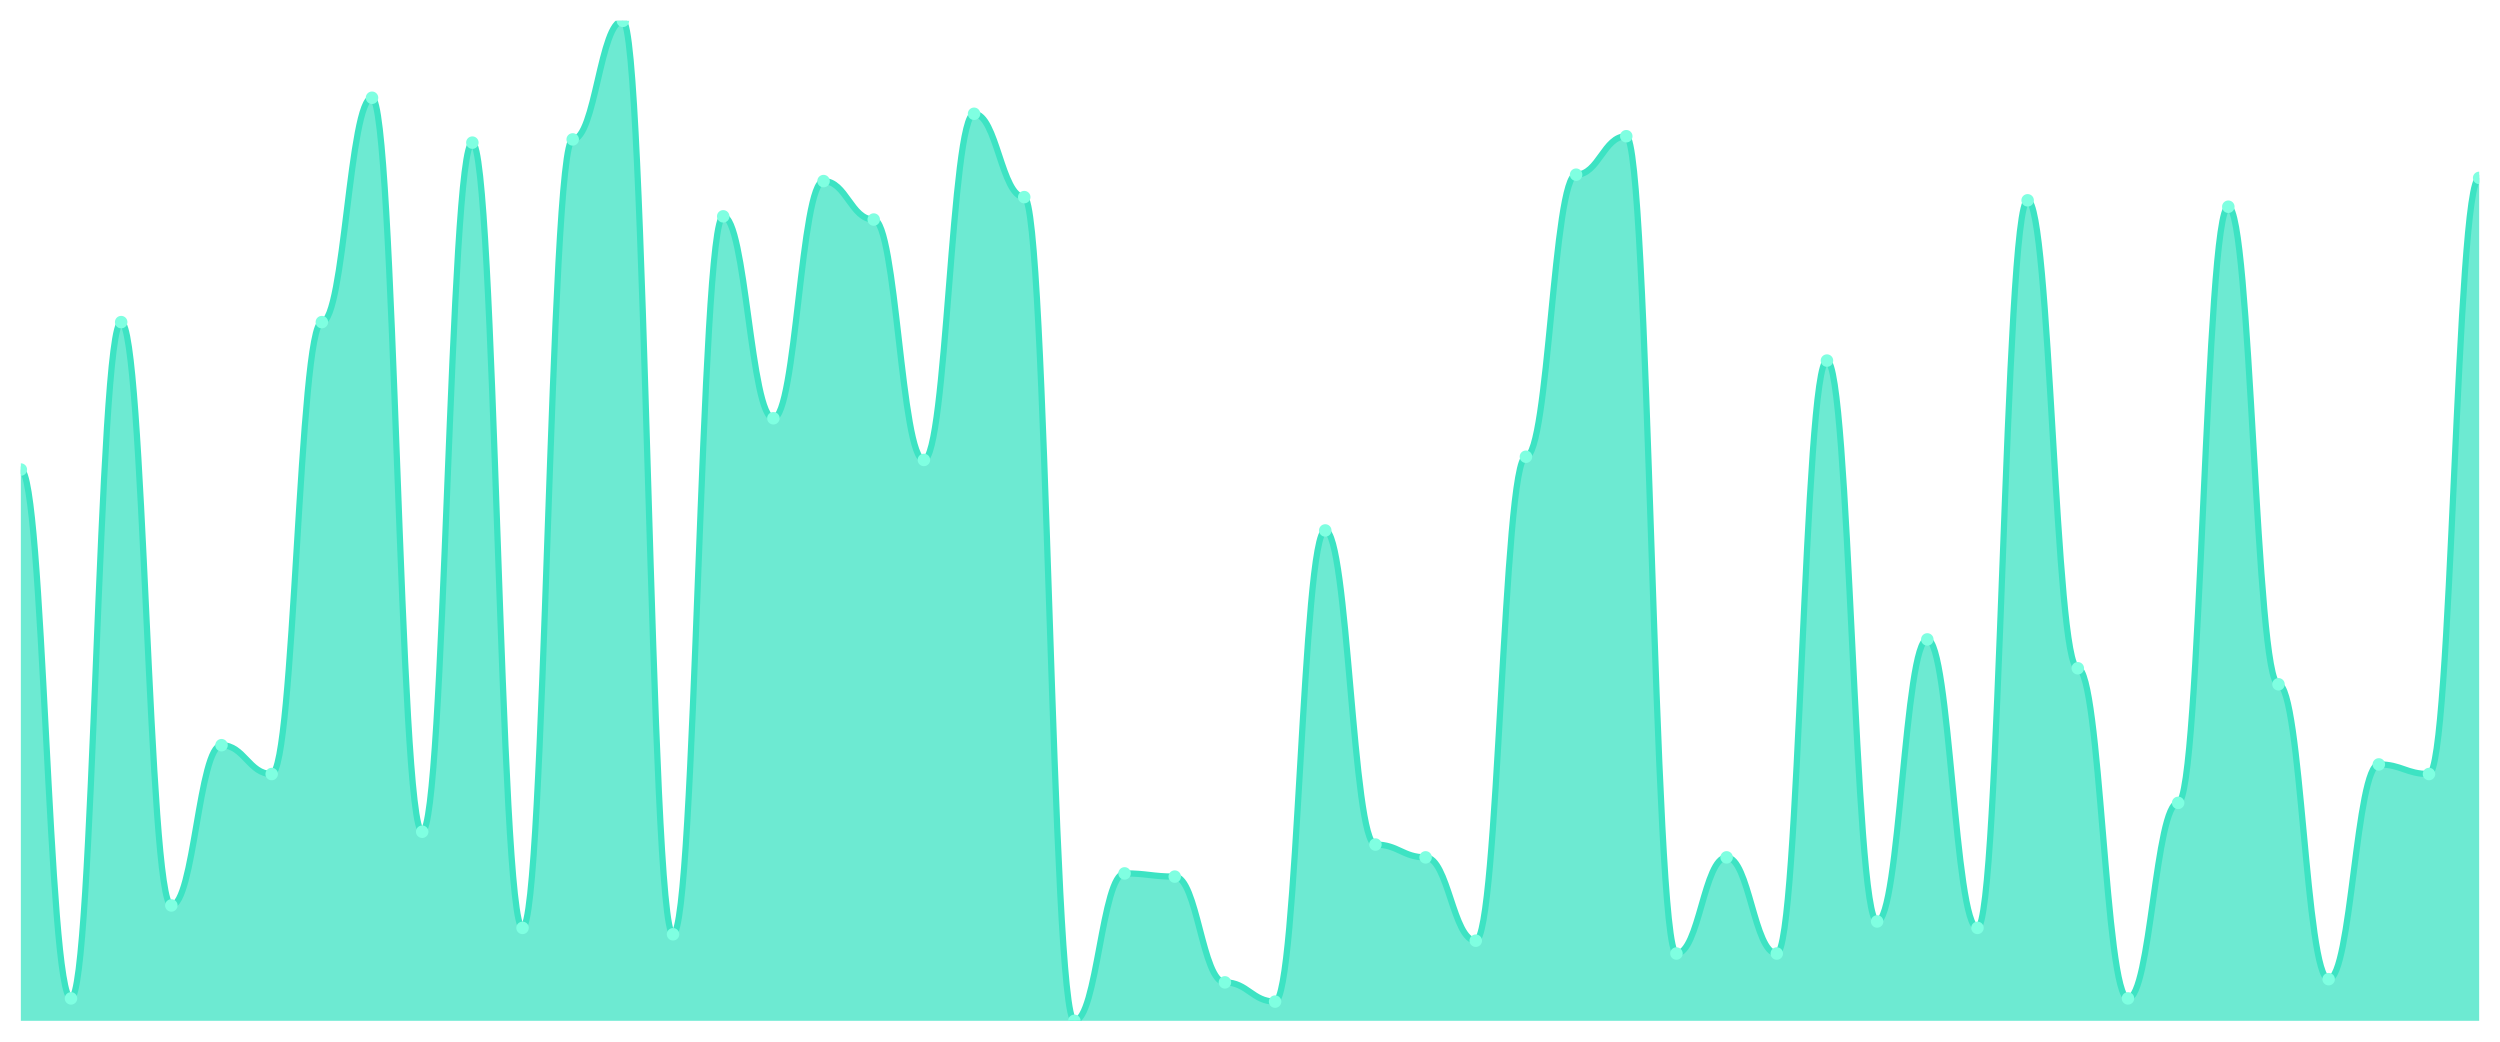
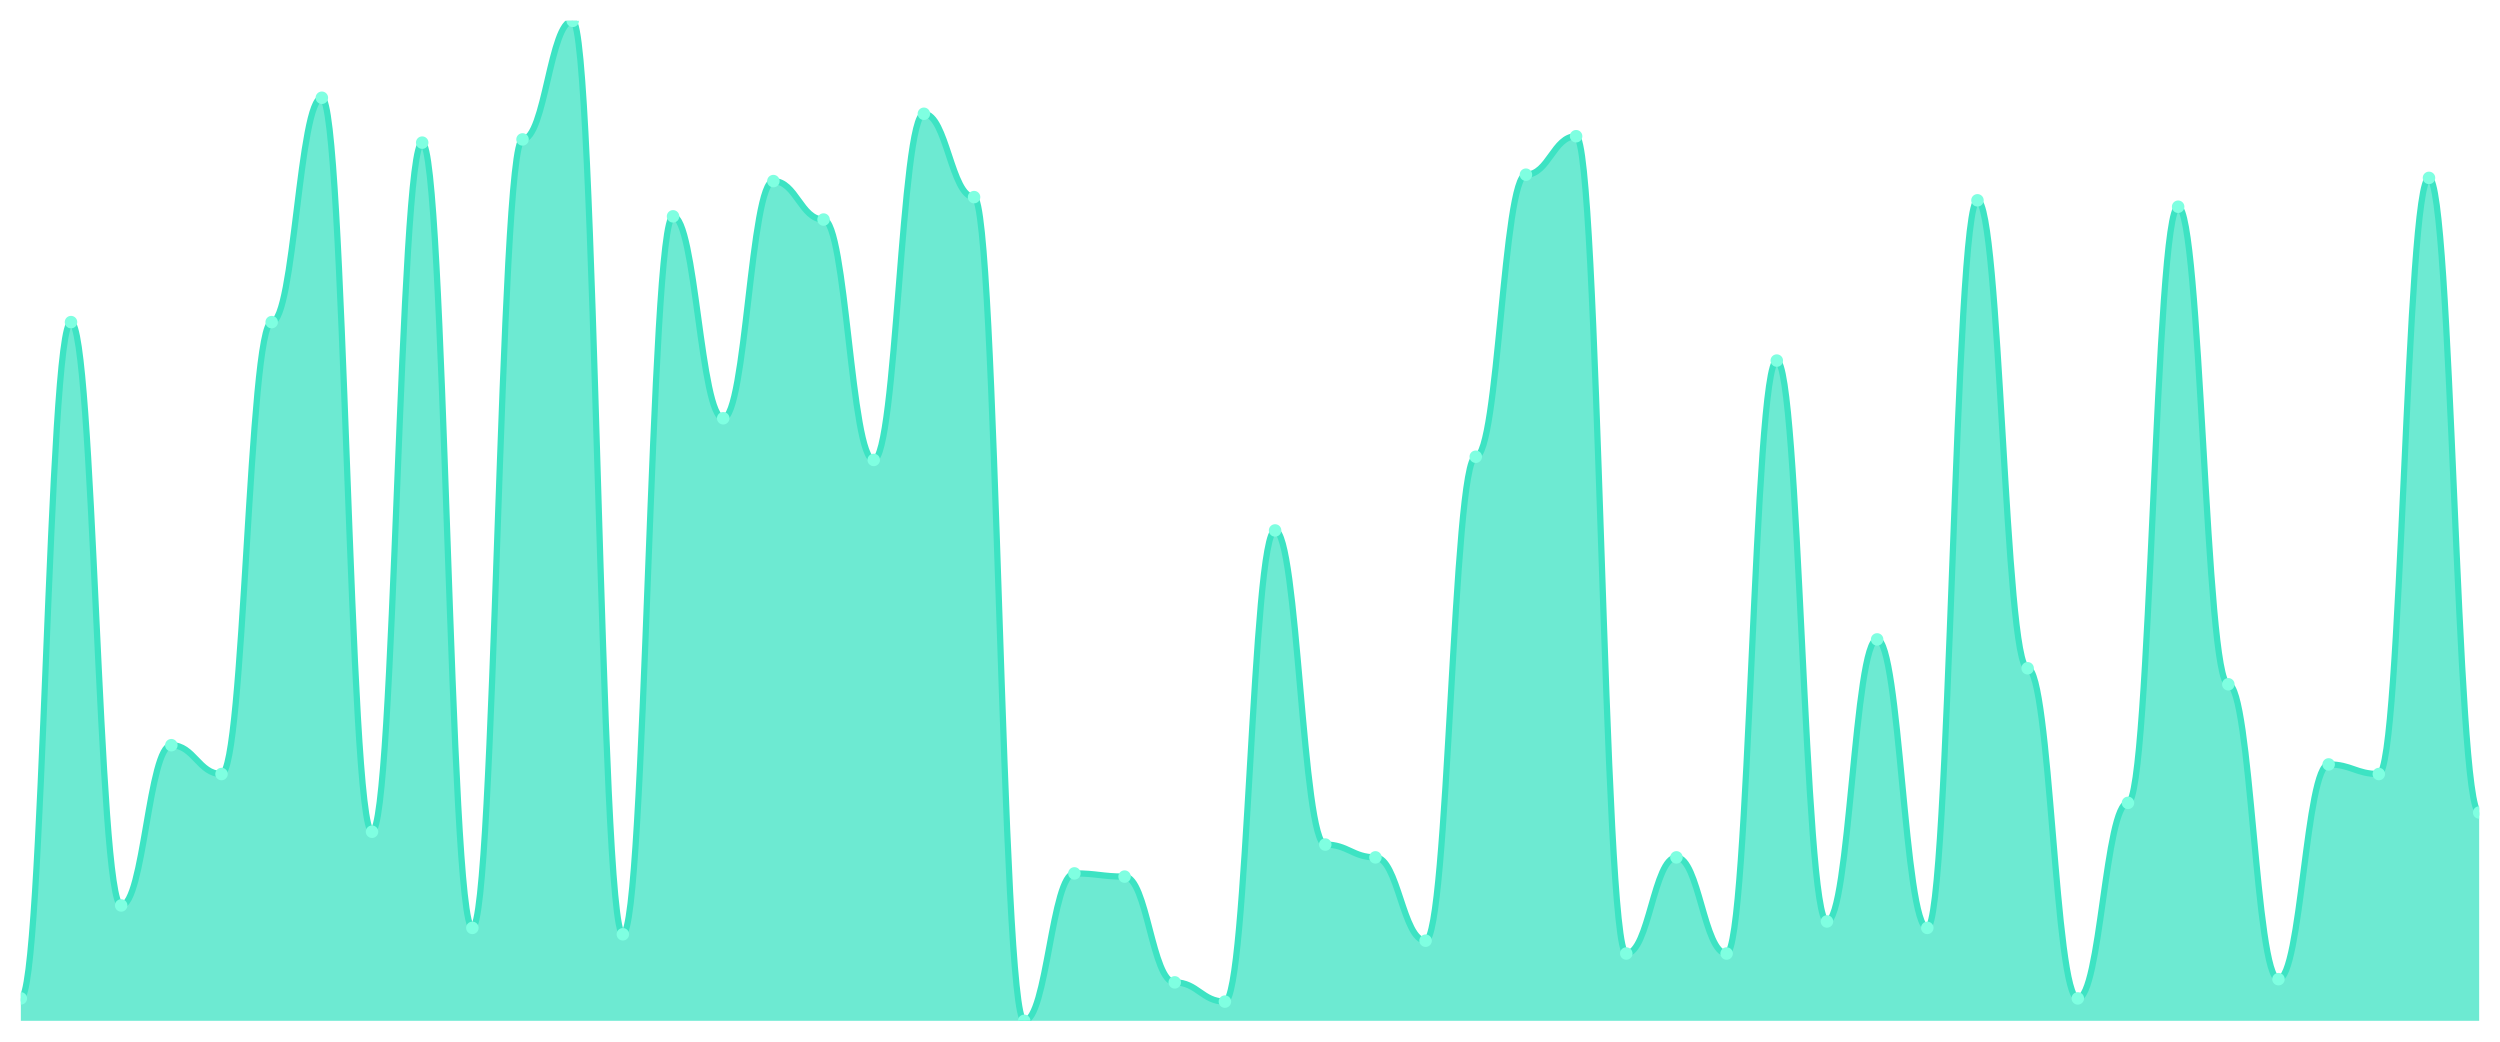
<svg xmlns="http://www.w3.org/2000/svg" viewBox="0 0 1200 500" width="1200" height="500">
  <defs>
    <clipPath id="c">
      <rect x="10" y="10" width="1180" height="480" />
    </clipPath>
  </defs>
  <rect width="1200" height="500" fill="none" />
  <g clip-path="url(#c)">
-     <path d="M 10,490 L 10,225.385 C 20.837,225.385 23.245,479.231 34.082,479.231 C 44.918,479.231 47.327,154.615 58.163,154.615 C 69,154.615 71.408,434.615 82.245,434.615 C 93.082,434.615 95.49,357.692 106.327,357.692 C 117.163,357.692 119.571,371.538 130.408,371.538 C 141.245,371.538 143.653,154.615 154.49,154.615 C 165.327,154.615 167.735,46.923 178.571,46.923 C 189.408,46.923 191.816,399.231 202.653,399.231 C 213.49,399.231 215.898,68.462 226.735,68.462 C 237.571,68.462 239.98,445.385 250.816,445.385 C 261.653,445.385 264.061,66.923 274.898,66.923 C 285.735,66.923 288.143,10 298.98,10 C 309.816,10 312.224,448.462 323.061,448.462 C 333.898,448.462 336.306,103.846 347.143,103.846 C 357.98,103.846 360.388,200.769 371.224,200.769 C 382.061,200.769 384.469,86.923 395.306,86.923 C 406.143,86.923 408.551,105.385 419.388,105.385 C 430.224,105.385 432.633,220.769 443.469,220.769 C 454.306,220.769 456.714,54.615 467.551,54.615 C 478.388,54.615 480.796,94.615 491.633,94.615 C 502.469,94.615 504.878,490 515.714,490 C 526.551,490 528.959,419.231 539.796,419.231 C 550.633,419.231 553.041,420.769 563.878,420.769 C 574.714,420.769 577.122,471.538 587.959,471.538 C 598.796,471.538 601.204,480.769 612.041,480.769 C 622.878,480.769 625.286,254.615 636.122,254.615 C 646.959,254.615 649.367,405.385 660.204,405.385 C 671.041,405.385 673.449,411.538 684.286,411.538 C 695.122,411.538 697.531,451.538 708.367,451.538 C 719.204,451.538 721.612,219.231 732.449,219.231 C 743.286,219.231 745.694,83.846 756.531,83.846 C 767.367,83.846 769.776,65.385 780.612,65.385 C 791.449,65.385 793.857,457.692 804.694,457.692 C 815.531,457.692 817.939,411.538 828.776,411.538 C 839.612,411.538 842.02,457.692 852.857,457.692 C 863.694,457.692 866.102,173.077 876.939,173.077 C 887.776,173.077 890.184,442.308 901.02,442.308 C 911.857,442.308 914.265,306.923 925.102,306.923 C 935.939,306.923 938.347,445.385 949.184,445.385 C 960.02,445.385 962.429,96.154 973.265,96.154 C 984.102,96.154 986.51,320.769 997.347,320.769 C 1008.184,320.769 1010.592,479.231 1021.429,479.231 C 1032.265,479.231 1034.673,385.385 1045.51,385.385 C 1056.347,385.385 1058.755,99.231 1069.592,99.231 C 1080.429,99.231 1082.837,328.462 1093.673,328.462 C 1104.51,328.462 1106.918,470 1117.755,470 C 1128.592,470 1131,366.923 1141.837,366.923 C 1152.673,366.923 1155.082,371.538 1165.918,371.538 C 1176.755,371.538 1179.163,85.385 1190,85.385 L 1190,490 Z" fill="rgba(61,227,195,0.75)" />
-     <path d="M 10,225.385 C 20.837,225.385 23.245,479.231 34.082,479.231 C 44.918,479.231 47.327,154.615 58.163,154.615 C 69,154.615 71.408,434.615 82.245,434.615 C 93.082,434.615 95.49,357.692 106.327,357.692 C 117.163,357.692 119.571,371.538 130.408,371.538 C 141.245,371.538 143.653,154.615 154.49,154.615 C 165.327,154.615 167.735,46.923 178.571,46.923 C 189.408,46.923 191.816,399.231 202.653,399.231 C 213.49,399.231 215.898,68.462 226.735,68.462 C 237.571,68.462 239.98,445.385 250.816,445.385 C 261.653,445.385 264.061,66.923 274.898,66.923 C 285.735,66.923 288.143,10 298.98,10 C 309.816,10 312.224,448.462 323.061,448.462 C 333.898,448.462 336.306,103.846 347.143,103.846 C 357.98,103.846 360.388,200.769 371.224,200.769 C 382.061,200.769 384.469,86.923 395.306,86.923 C 406.143,86.923 408.551,105.385 419.388,105.385 C 430.224,105.385 432.633,220.769 443.469,220.769 C 454.306,220.769 456.714,54.615 467.551,54.615 C 478.388,54.615 480.796,94.615 491.633,94.615 C 502.469,94.615 504.878,490 515.714,490 C 526.551,490 528.959,419.231 539.796,419.231 C 550.633,419.231 553.041,420.769 563.878,420.769 C 574.714,420.769 577.122,471.538 587.959,471.538 C 598.796,471.538 601.204,480.769 612.041,480.769 C 622.878,480.769 625.286,254.615 636.122,254.615 C 646.959,254.615 649.367,405.385 660.204,405.385 C 671.041,405.385 673.449,411.538 684.286,411.538 C 695.122,411.538 697.531,451.538 708.367,451.538 C 719.204,451.538 721.612,219.231 732.449,219.231 C 743.286,219.231 745.694,83.846 756.531,83.846 C 767.367,83.846 769.776,65.385 780.612,65.385 C 791.449,65.385 793.857,457.692 804.694,457.692 C 815.531,457.692 817.939,411.538 828.776,411.538 C 839.612,411.538 842.02,457.692 852.857,457.692 C 863.694,457.692 866.102,173.077 876.939,173.077 C 887.776,173.077 890.184,442.308 901.02,442.308 C 911.857,442.308 914.265,306.923 925.102,306.923 C 935.939,306.923 938.347,445.385 949.184,445.385 C 960.02,445.385 962.429,96.154 973.265,96.154 C 984.102,96.154 986.51,320.769 997.347,320.769 C 1008.184,320.769 1010.592,479.231 1021.429,479.231 C 1032.265,479.231 1034.673,385.385 1045.51,385.385 C 1056.347,385.385 1058.755,99.231 1069.592,99.231 C 1080.429,99.231 1082.837,328.462 1093.673,328.462 C 1104.51,328.462 1106.918,470 1117.755,470 C 1128.592,470 1131,366.923 1141.837,366.923 C 1152.673,366.923 1155.082,371.538 1165.918,371.538 C 1176.755,371.538 1179.163,85.385 1190,85.385" fill="none" stroke="#3de3c3" stroke-width="3" stroke-linecap="round" stroke-linejoin="round" />
-     <circle cx="10" cy="225.385" r="3" fill="#7fffe1" />
-     <circle cx="34.082" cy="479.231" r="3" fill="#7fffe1" />
-     <circle cx="58.163" cy="154.615" r="3" fill="#7fffe1" />
-     <circle cx="82.245" cy="434.615" r="3" fill="#7fffe1" />
-     <circle cx="106.327" cy="357.692" r="3" fill="#7fffe1" />
-     <circle cx="130.408" cy="371.538" r="3" fill="#7fffe1" />
-     <circle cx="154.49" cy="154.615" r="3" fill="#7fffe1" />
-     <circle cx="178.571" cy="46.923" r="3" fill="#7fffe1" />
-     <circle cx="202.653" cy="399.231" r="3" fill="#7fffe1" />
-     <circle cx="226.735" cy="68.462" r="3" fill="#7fffe1" />
-     <circle cx="250.816" cy="445.385" r="3" fill="#7fffe1" />
-     <circle cx="274.898" cy="66.923" r="3" fill="#7fffe1" />
-     <circle cx="298.98" cy="10" r="3" fill="#7fffe1" />
-     <circle cx="323.061" cy="448.462" r="3" fill="#7fffe1" />
-     <circle cx="347.143" cy="103.846" r="3" fill="#7fffe1" />
-     <circle cx="371.224" cy="200.769" r="3" fill="#7fffe1" />
-     <circle cx="395.306" cy="86.923" r="3" fill="#7fffe1" />
-     <circle cx="419.388" cy="105.385" r="3" fill="#7fffe1" />
-     <circle cx="443.469" cy="220.769" r="3" fill="#7fffe1" />
-     <circle cx="467.551" cy="54.615" r="3" fill="#7fffe1" />
-     <circle cx="491.633" cy="94.615" r="3" fill="#7fffe1" />
-     <circle cx="515.714" cy="490" r="3" fill="#7fffe1" />
-     <circle cx="539.796" cy="419.231" r="3" fill="#7fffe1" />
-     <circle cx="563.878" cy="420.769" r="3" fill="#7fffe1" />
-     <circle cx="587.959" cy="471.538" r="3" fill="#7fffe1" />
-     <circle cx="612.041" cy="480.769" r="3" fill="#7fffe1" />
-     <circle cx="636.122" cy="254.615" r="3" fill="#7fffe1" />
-     <circle cx="660.204" cy="405.385" r="3" fill="#7fffe1" />
-     <circle cx="684.286" cy="411.538" r="3" fill="#7fffe1" />
-     <circle cx="708.367" cy="451.538" r="3" fill="#7fffe1" />
-     <circle cx="732.449" cy="219.231" r="3" fill="#7fffe1" />
-     <circle cx="756.531" cy="83.846" r="3" fill="#7fffe1" />
-     <circle cx="780.612" cy="65.385" r="3" fill="#7fffe1" />
-     <circle cx="804.694" cy="457.692" r="3" fill="#7fffe1" />
-     <circle cx="828.776" cy="411.538" r="3" fill="#7fffe1" />
-     <circle cx="852.857" cy="457.692" r="3" fill="#7fffe1" />
-     <circle cx="876.939" cy="173.077" r="3" fill="#7fffe1" />
-     <circle cx="901.02" cy="442.308" r="3" fill="#7fffe1" />
-     <circle cx="925.102" cy="306.923" r="3" fill="#7fffe1" />
-     <circle cx="949.184" cy="445.385" r="3" fill="#7fffe1" />
-     <circle cx="973.265" cy="96.154" r="3" fill="#7fffe1" />
-     <circle cx="997.347" cy="320.769" r="3" fill="#7fffe1" />
-     <circle cx="1021.429" cy="479.231" r="3" fill="#7fffe1" />
-     <circle cx="1045.51" cy="385.385" r="3" fill="#7fffe1" />
-     <circle cx="1069.592" cy="99.231" r="3" fill="#7fffe1" />
-     <circle cx="1093.673" cy="328.462" r="3" fill="#7fffe1" />
-     <circle cx="1117.755" cy="470" r="3" fill="#7fffe1" />
-     <circle cx="1141.837" cy="366.923" r="3" fill="#7fffe1" />
-     <circle cx="1165.918" cy="371.538" r="3" fill="#7fffe1" />
-     <circle cx="1190" cy="85.385" r="3" fill="#7fffe1" />
+     <path d="M 10,490 L 10,479.231 C 20.837,479.231 23.245,154.615 34.082,154.615 C 44.918,154.615 47.327,434.615 58.163,434.615 C 69,434.615 71.408,357.692 82.245,357.692 C 93.082,357.692 95.49,371.538 106.327,371.538 C 117.163,371.538 119.571,154.615 130.408,154.615 C 141.245,154.615 143.653,46.923 154.49,46.923 C 165.327,46.923 167.735,399.231 178.571,399.231 C 189.408,399.231 191.816,68.462 202.653,68.462 C 213.49,68.462 215.898,445.385 226.735,445.385 C 237.571,445.385 239.98,66.923 250.816,66.923 C 261.653,66.923 264.061,10 274.898,10 C 285.735,10 288.143,448.462 298.98,448.462 C 309.816,448.462 312.224,103.846 323.061,103.846 C 333.898,103.846 336.306,200.769 347.143,200.769 C 357.98,200.769 360.388,86.923 371.224,86.923 C 382.061,86.923 384.469,105.385 395.306,105.385 C 406.143,105.385 408.551,220.769 419.388,220.769 C 430.224,220.769 432.633,54.615 443.469,54.615 C 454.306,54.615 456.714,94.615 467.551,94.615 C 478.388,94.615 480.796,490 491.633,490 C 502.469,490 504.878,419.231 515.714,419.231 C 526.551,419.231 528.959,420.769 539.796,420.769 C 550.633,420.769 553.041,471.538 563.878,471.538 C 574.714,471.538 577.122,480.769 587.959,480.769 C 598.796,480.769 601.204,254.615 612.041,254.615 C 622.878,254.615 625.286,405.385 636.122,405.385 C 646.959,405.385 649.367,411.538 660.204,411.538 C 671.041,411.538 673.449,451.538 684.286,451.538 C 695.122,451.538 697.531,219.231 708.367,219.231 C 719.204,219.231 721.612,83.846 732.449,83.846 C 743.286,83.846 745.694,65.385 756.531,65.385 C 767.367,65.385 769.776,457.692 780.612,457.692 C 791.449,457.692 793.857,411.538 804.694,411.538 C 815.531,411.538 817.939,457.692 828.776,457.692 C 839.612,457.692 842.02,173.077 852.857,173.077 C 863.694,173.077 866.102,442.308 876.939,442.308 C 887.776,442.308 890.184,306.923 901.02,306.923 C 911.857,306.923 914.265,445.385 925.102,445.385 C 935.939,445.385 938.347,96.154 949.184,96.154 C 960.02,96.154 962.429,320.769 973.265,320.769 C 984.102,320.769 986.51,479.231 997.347,479.231 C 1008.184,479.231 1010.592,385.385 1021.429,385.385 C 1032.265,385.385 1034.673,99.231 1045.51,99.231 C 1056.347,99.231 1058.755,328.462 1069.592,328.462 C 1080.429,328.462 1082.837,470 1093.673,470 C 1104.51,470 1106.918,366.923 1117.755,366.923 C 1128.592,366.923 1131,371.538 1141.837,371.538 C 1152.673,371.538 1155.082,85.385 1165.918,85.385 C 1176.755,85.385 1179.163,390 1190,390 L 1190,490 Z" fill="rgba(61,227,195,0.75)" />
+     <path d="M 10,479.231 C 20.837,479.231 23.245,154.615 34.082,154.615 C 44.918,154.615 47.327,434.615 58.163,434.615 C 69,434.615 71.408,357.692 82.245,357.692 C 93.082,357.692 95.49,371.538 106.327,371.538 C 117.163,371.538 119.571,154.615 130.408,154.615 C 141.245,154.615 143.653,46.923 154.49,46.923 C 165.327,46.923 167.735,399.231 178.571,399.231 C 189.408,399.231 191.816,68.462 202.653,68.462 C 213.49,68.462 215.898,445.385 226.735,445.385 C 237.571,445.385 239.98,66.923 250.816,66.923 C 261.653,66.923 264.061,10 274.898,10 C 285.735,10 288.143,448.462 298.98,448.462 C 309.816,448.462 312.224,103.846 323.061,103.846 C 333.898,103.846 336.306,200.769 347.143,200.769 C 357.98,200.769 360.388,86.923 371.224,86.923 C 382.061,86.923 384.469,105.385 395.306,105.385 C 406.143,105.385 408.551,220.769 419.388,220.769 C 430.224,220.769 432.633,54.615 443.469,54.615 C 454.306,54.615 456.714,94.615 467.551,94.615 C 478.388,94.615 480.796,490 491.633,490 C 502.469,490 504.878,419.231 515.714,419.231 C 526.551,419.231 528.959,420.769 539.796,420.769 C 550.633,420.769 553.041,471.538 563.878,471.538 C 574.714,471.538 577.122,480.769 587.959,480.769 C 598.796,480.769 601.204,254.615 612.041,254.615 C 622.878,254.615 625.286,405.385 636.122,405.385 C 646.959,405.385 649.367,411.538 660.204,411.538 C 671.041,411.538 673.449,451.538 684.286,451.538 C 695.122,451.538 697.531,219.231 708.367,219.231 C 719.204,219.231 721.612,83.846 732.449,83.846 C 743.286,83.846 745.694,65.385 756.531,65.385 C 767.367,65.385 769.776,457.692 780.612,457.692 C 791.449,457.692 793.857,411.538 804.694,411.538 C 815.531,411.538 817.939,457.692 828.776,457.692 C 839.612,457.692 842.02,173.077 852.857,173.077 C 863.694,173.077 866.102,442.308 876.939,442.308 C 887.776,442.308 890.184,306.923 901.02,306.923 C 911.857,306.923 914.265,445.385 925.102,445.385 C 935.939,445.385 938.347,96.154 949.184,96.154 C 960.02,96.154 962.429,320.769 973.265,320.769 C 984.102,320.769 986.51,479.231 997.347,479.231 C 1008.184,479.231 1010.592,385.385 1021.429,385.385 C 1032.265,385.385 1034.673,99.231 1045.51,99.231 C 1056.347,99.231 1058.755,328.462 1069.592,328.462 C 1080.429,328.462 1082.837,470 1093.673,470 C 1104.51,470 1106.918,366.923 1117.755,366.923 C 1128.592,366.923 1131,371.538 1141.837,371.538 C 1152.673,371.538 1155.082,85.385 1165.918,85.385 C 1176.755,85.385 1179.163,390 1190,390" fill="none" stroke="#3de3c3" stroke-width="3" stroke-linecap="round" stroke-linejoin="round" />
+     <circle cx="10" cy="479.231" r="3" fill="#7fffe1" />
+     <circle cx="34.082" cy="154.615" r="3" fill="#7fffe1" />
+     <circle cx="58.163" cy="434.615" r="3" fill="#7fffe1" />
+     <circle cx="82.245" cy="357.692" r="3" fill="#7fffe1" />
+     <circle cx="106.327" cy="371.538" r="3" fill="#7fffe1" />
+     <circle cx="130.408" cy="154.615" r="3" fill="#7fffe1" />
+     <circle cx="154.49" cy="46.923" r="3" fill="#7fffe1" />
+     <circle cx="178.571" cy="399.231" r="3" fill="#7fffe1" />
+     <circle cx="202.653" cy="68.462" r="3" fill="#7fffe1" />
+     <circle cx="226.735" cy="445.385" r="3" fill="#7fffe1" />
+     <circle cx="250.816" cy="66.923" r="3" fill="#7fffe1" />
+     <circle cx="274.898" cy="10" r="3" fill="#7fffe1" />
+     <circle cx="298.98" cy="448.462" r="3" fill="#7fffe1" />
+     <circle cx="323.061" cy="103.846" r="3" fill="#7fffe1" />
+     <circle cx="347.143" cy="200.769" r="3" fill="#7fffe1" />
+     <circle cx="371.224" cy="86.923" r="3" fill="#7fffe1" />
+     <circle cx="395.306" cy="105.385" r="3" fill="#7fffe1" />
+     <circle cx="419.388" cy="220.769" r="3" fill="#7fffe1" />
+     <circle cx="443.469" cy="54.615" r="3" fill="#7fffe1" />
+     <circle cx="467.551" cy="94.615" r="3" fill="#7fffe1" />
+     <circle cx="491.633" cy="490" r="3" fill="#7fffe1" />
+     <circle cx="515.714" cy="419.231" r="3" fill="#7fffe1" />
+     <circle cx="539.796" cy="420.769" r="3" fill="#7fffe1" />
+     <circle cx="563.878" cy="471.538" r="3" fill="#7fffe1" />
+     <circle cx="587.959" cy="480.769" r="3" fill="#7fffe1" />
+     <circle cx="612.041" cy="254.615" r="3" fill="#7fffe1" />
+     <circle cx="636.122" cy="405.385" r="3" fill="#7fffe1" />
+     <circle cx="660.204" cy="411.538" r="3" fill="#7fffe1" />
+     <circle cx="684.286" cy="451.538" r="3" fill="#7fffe1" />
+     <circle cx="708.367" cy="219.231" r="3" fill="#7fffe1" />
+     <circle cx="732.449" cy="83.846" r="3" fill="#7fffe1" />
+     <circle cx="756.531" cy="65.385" r="3" fill="#7fffe1" />
+     <circle cx="780.612" cy="457.692" r="3" fill="#7fffe1" />
+     <circle cx="804.694" cy="411.538" r="3" fill="#7fffe1" />
+     <circle cx="828.776" cy="457.692" r="3" fill="#7fffe1" />
+     <circle cx="852.857" cy="173.077" r="3" fill="#7fffe1" />
+     <circle cx="876.939" cy="442.308" r="3" fill="#7fffe1" />
+     <circle cx="901.02" cy="306.923" r="3" fill="#7fffe1" />
+     <circle cx="925.102" cy="445.385" r="3" fill="#7fffe1" />
+     <circle cx="949.184" cy="96.154" r="3" fill="#7fffe1" />
+     <circle cx="973.265" cy="320.769" r="3" fill="#7fffe1" />
+     <circle cx="997.347" cy="479.231" r="3" fill="#7fffe1" />
+     <circle cx="1021.429" cy="385.385" r="3" fill="#7fffe1" />
+     <circle cx="1045.51" cy="99.231" r="3" fill="#7fffe1" />
+     <circle cx="1069.592" cy="328.462" r="3" fill="#7fffe1" />
+     <circle cx="1093.673" cy="470" r="3" fill="#7fffe1" />
+     <circle cx="1117.755" cy="366.923" r="3" fill="#7fffe1" />
+     <circle cx="1141.837" cy="371.538" r="3" fill="#7fffe1" />
+     <circle cx="1165.918" cy="85.385" r="3" fill="#7fffe1" />
+     <circle cx="1190" cy="390" r="3" fill="#7fffe1" />
  </g>
</svg>
